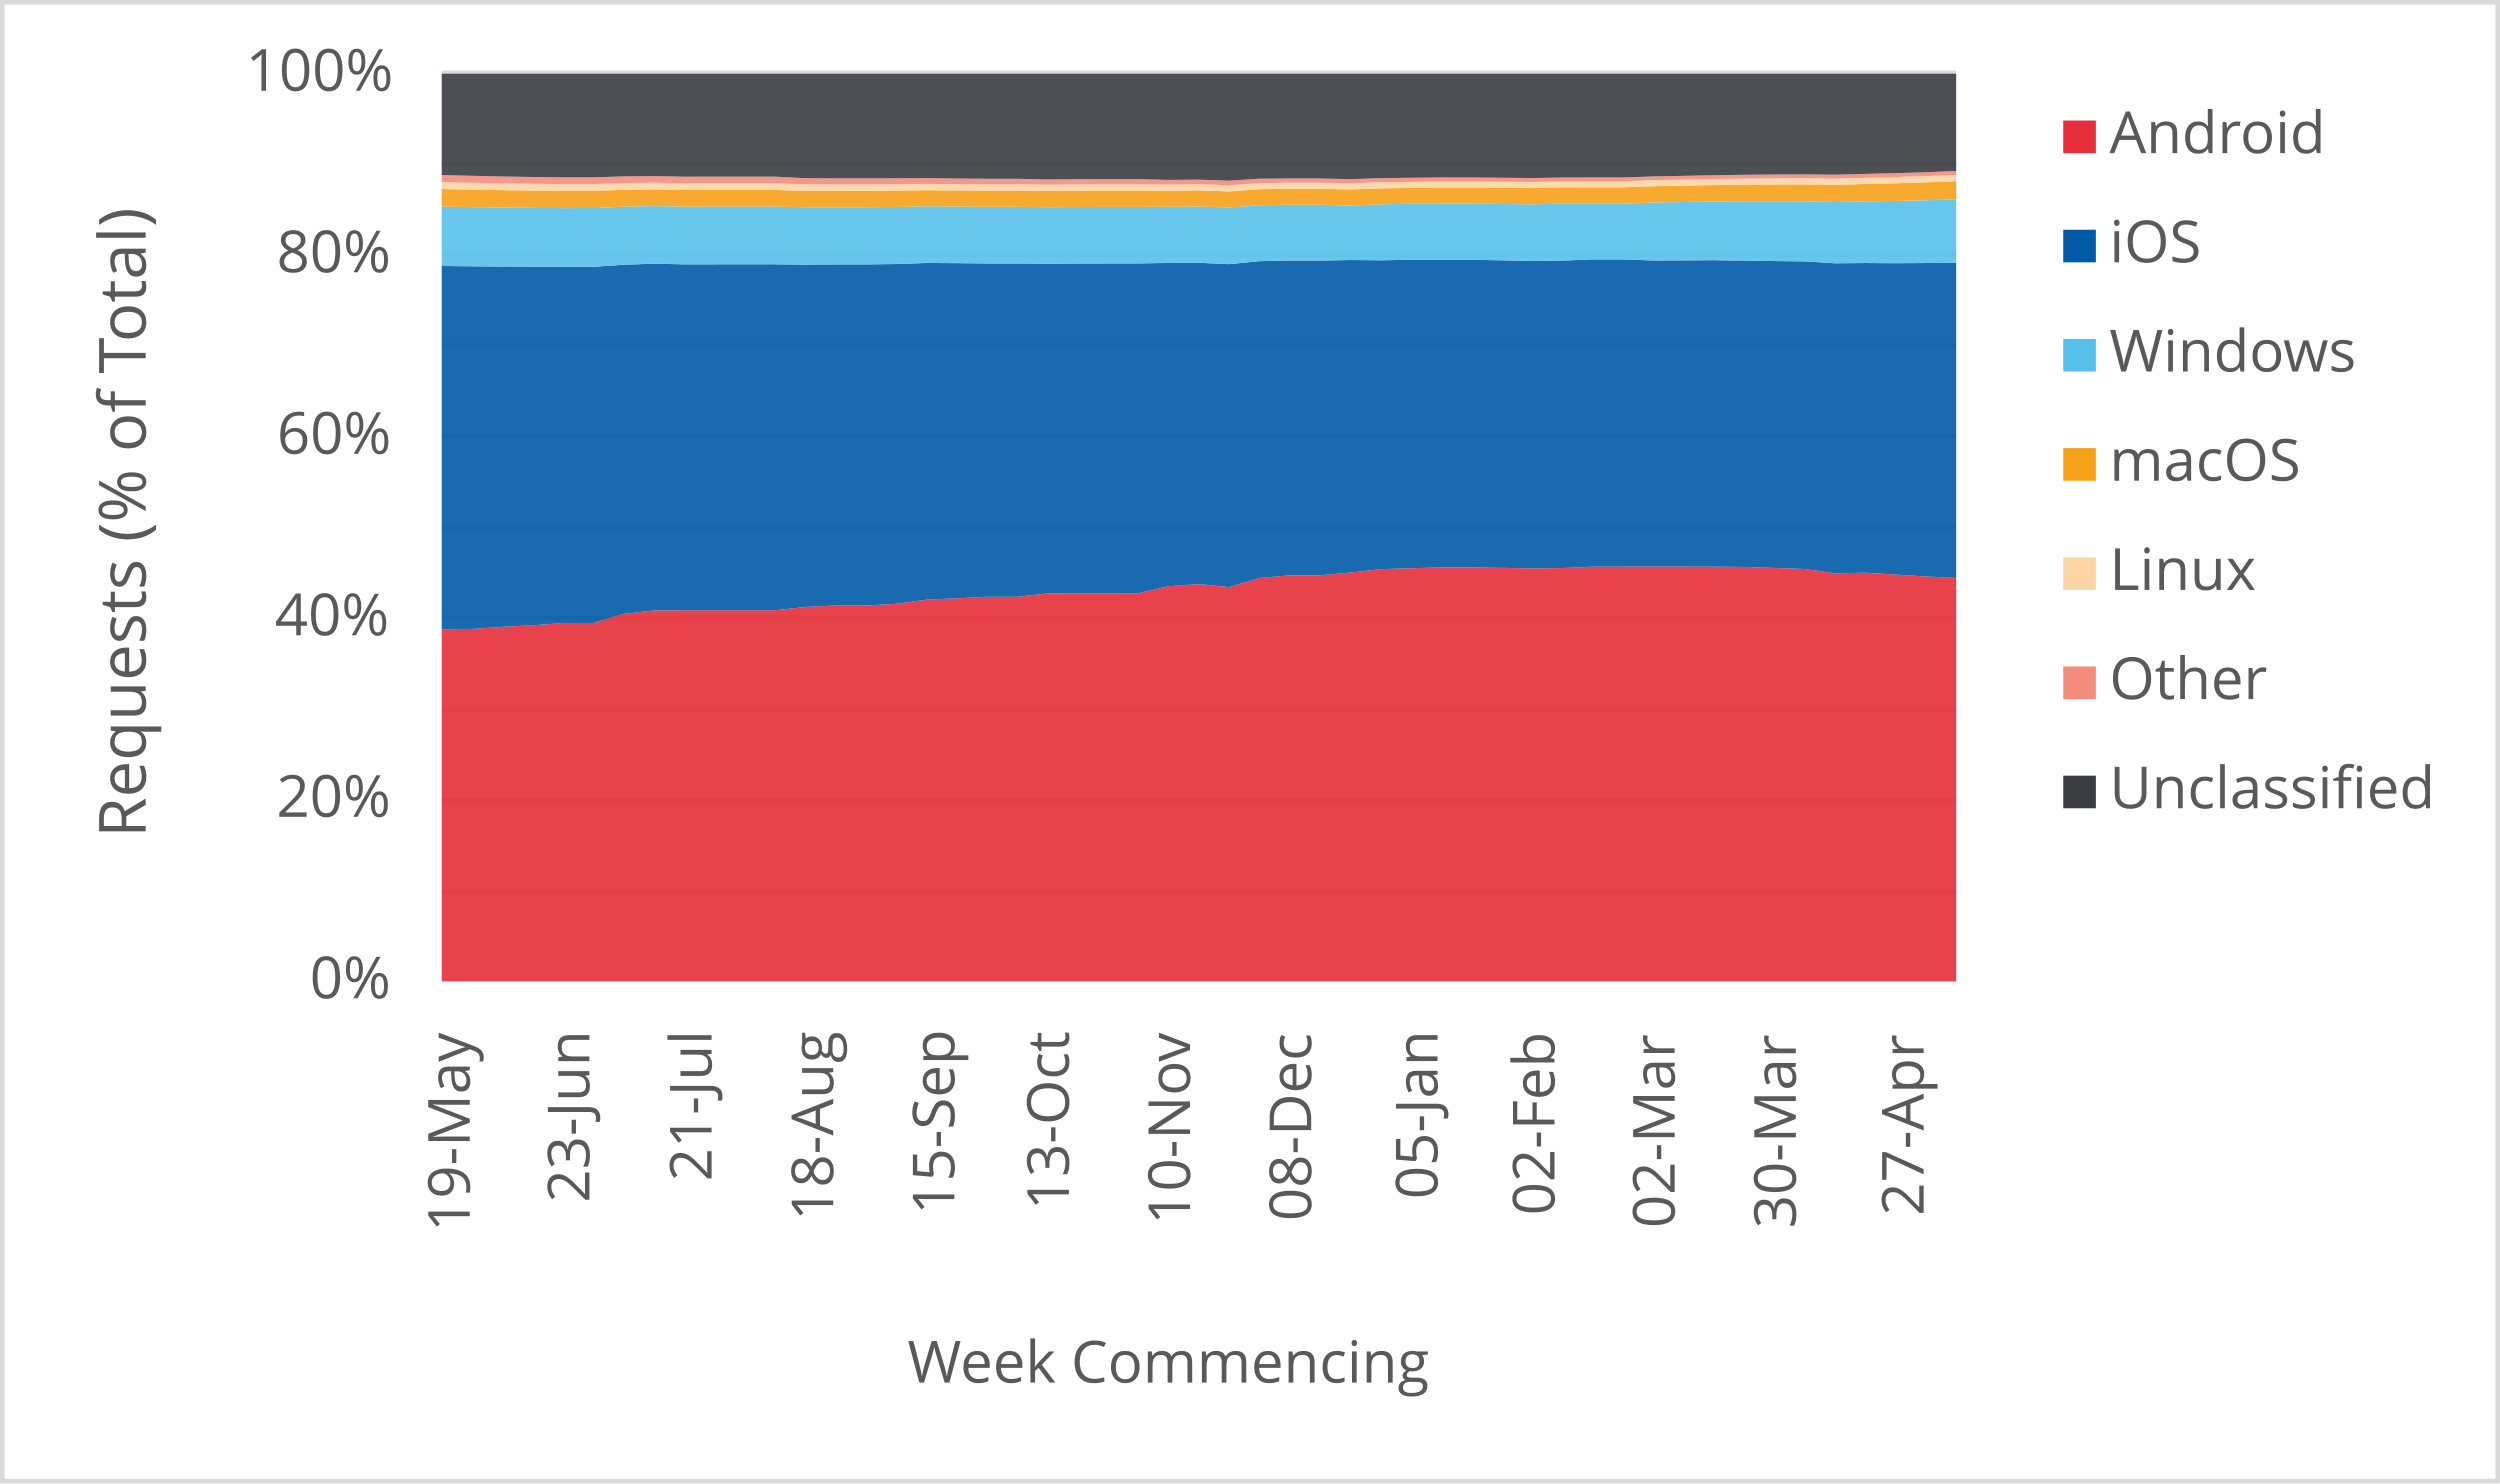
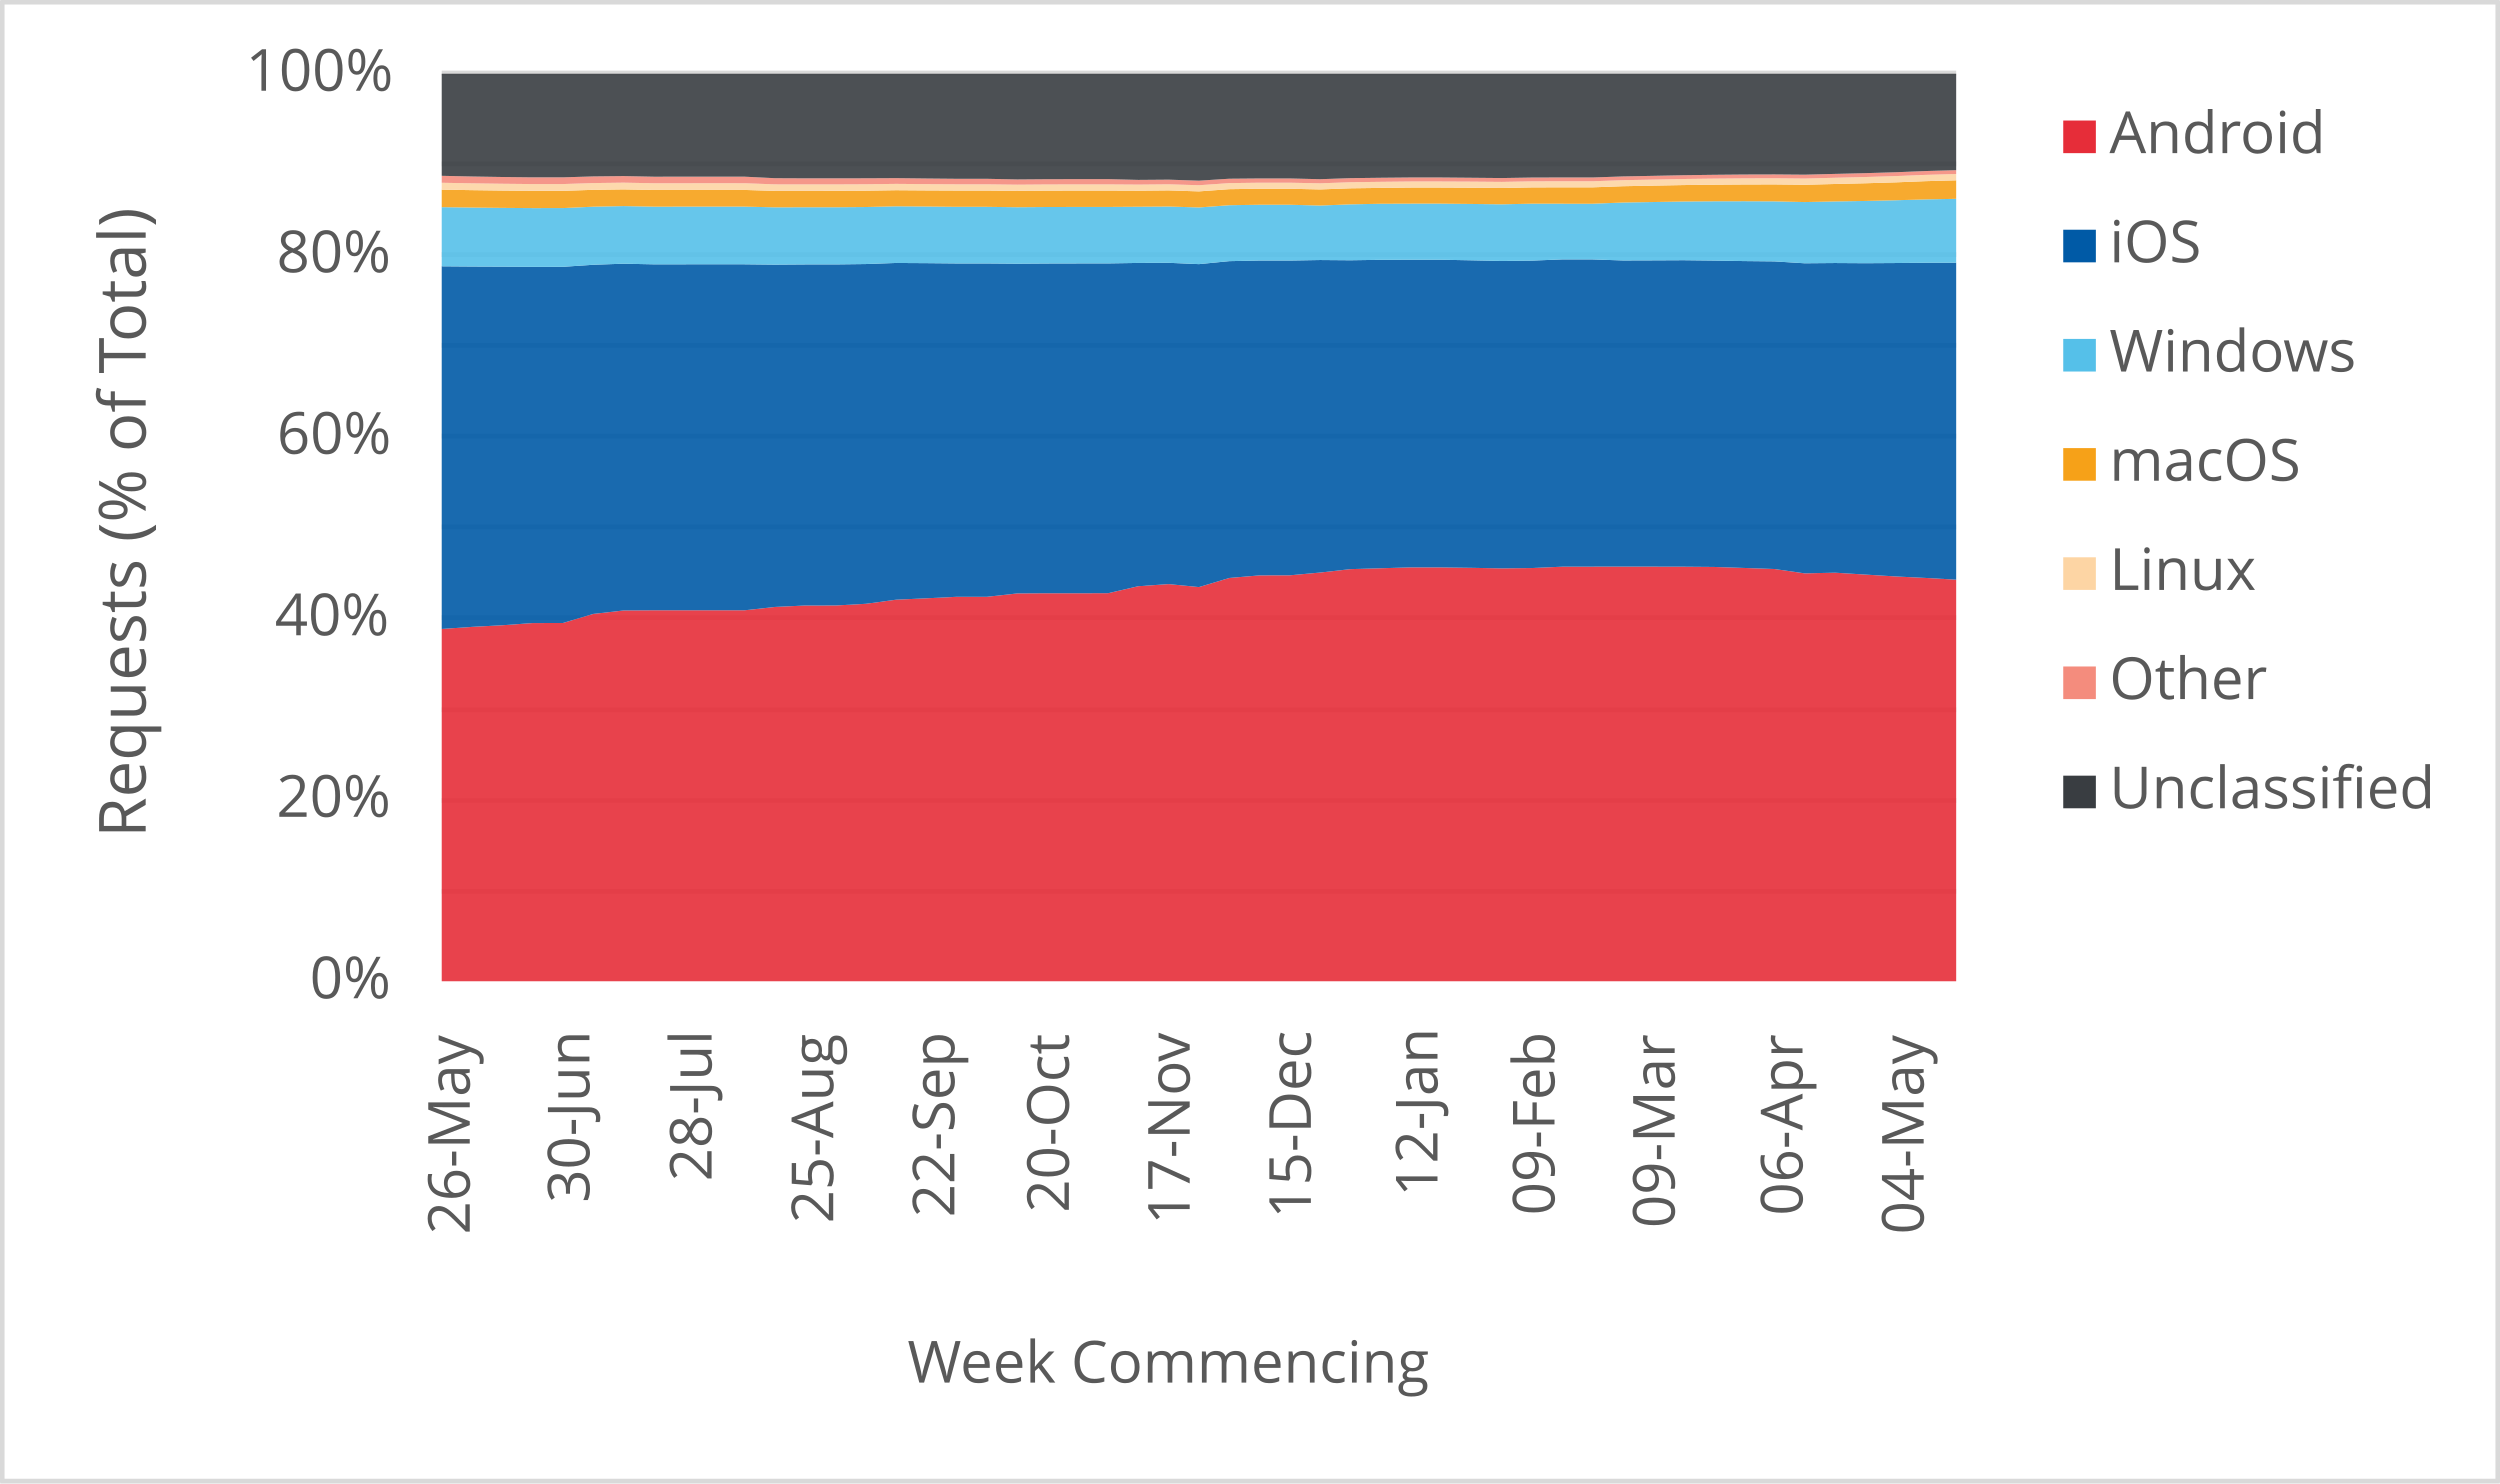
<svg xmlns="http://www.w3.org/2000/svg" width="1763" height="1046" xml:space="preserve" overflow="hidden">
  <defs>
    <clipPath id="clip0">
      <rect x="2917" y="346" width="1763" height="1046" />
    </clipPath>
  </defs>
  <g clip-path="url(#clip0)" transform="translate(-2917 -346)">
    <rect x="2918" y="347" width="1760" height="1043" fill="#FFFFFF" />
    <g>
      <path d="    M3228.5 974.532 4296.5 974.532    M3228.5 910.53 4296.5 910.53    M3228.5 846.528 4296.5 846.528    M3228.5 781.526 4296.5 781.526    M3228.5 717.524 4296.5 717.524    M3228.5 653.522 4296.5 653.522    M3228.5 589.52 4296.5 589.52    M3228.5 525.517 4296.5 525.517    M3228.5 461.515 4296.5 461.515    M3228.5 397.5 4296.5 397.5" stroke="#D9D9D9" stroke-width="3.438" stroke-linejoin="round" stroke-miterlimit="10" fill="none" />
    </g>
    <g>
      <path d="M 1038.5 4296.5 1038.5" stroke="#D9D9D9" stroke-width="3.438" stroke-linejoin="round" stroke-miterlimit="10" fill="none" fill-rule="evenodd" />
    </g>
    <g>
-       <text fill="#595959" font-family="Verdana,Open Sans,DejaVu Sans,sans-serif" font-weight="400" font-size="41" transform="matrix(6.12323e-17 -1 1 6.12323e-17 3248.269 1214.753)">19-May</text>
+       <text fill="#595959" font-family="Verdana,Open Sans,DejaVu Sans,sans-serif" font-weight="400" font-size="41" transform="matrix(6.12323e-17 -1 1 6.12323e-17 3248.269 1216.515)">26-May</text>
    </g>
    <g>
-       <text fill="#595959" font-family="Verdana,Open Sans,DejaVu Sans,sans-serif" font-weight="400" font-size="41" transform="matrix(6.12323e-17 -1 1 6.12323e-17 3332.638 1194.053)">23-Jun</text>
+       <text fill="#595959" font-family="Verdana,Open Sans,DejaVu Sans,sans-serif" font-weight="400" font-size="41" transform="matrix(6.12323e-17 -1 1 6.12323e-17 3332.658 1194.173)">30-Jun</text>
    </g>
    <g>
-       <text fill="#595959" font-family="Verdana,Open Sans,DejaVu Sans,sans-serif" font-weight="400" font-size="41" transform="matrix(6.12323e-17 -1 1 6.12323e-17 3418.809 1179.039)">21-Jul</text>
+       <text fill="#595959" font-family="Verdana,Open Sans,DejaVu Sans,sans-serif" font-weight="400" font-size="41" transform="matrix(6.12323e-17 -1 1 6.12323e-17 3418.809 1179.039)">28-Jul</text>
    </g>
    <g>
-       <text fill="#595959" font-family="Verdana,Open Sans,DejaVu Sans,sans-serif" font-weight="400" font-size="41" transform="matrix(6.12323e-17 -1 1 6.12323e-17 3504.589 1206.906)">18-Aug</text>
+       <text fill="#595959" font-family="Verdana,Open Sans,DejaVu Sans,sans-serif" font-weight="400" font-size="41" transform="matrix(6.12323e-17 -1 1 6.12323e-17 3504.589 1208.667)">25-Aug</text>
    </g>
    <g>
-       <text fill="#595959" font-family="Verdana,Open Sans,DejaVu Sans,sans-serif" font-weight="400" font-size="41" transform="matrix(6.12323e-17 -1 1 6.12323e-17 3590.029 1202.662)">15-Sep</text>
+       <text fill="#595959" font-family="Verdana,Open Sans,DejaVu Sans,sans-serif" font-weight="400" font-size="41" transform="matrix(6.12323e-17 -1 1 6.12323e-17 3590.029 1204.423)">22-Sep</text>
    </g>
    <g>
-       <text fill="#595959" font-family="Verdana,Open Sans,DejaVu Sans,sans-serif" font-weight="400" font-size="41" transform="matrix(6.12323e-17 -1 1 6.12323e-17 3670.765 1199.378)">13-Oct</text>
+       <text fill="#595959" font-family="Verdana,Open Sans,DejaVu Sans,sans-serif" font-weight="400" font-size="41" transform="matrix(6.12323e-17 -1 1 6.12323e-17 3670.765 1201.14)">20-Oct</text>
    </g>
    <g>
-       <text fill="#595959" font-family="Verdana,Open Sans,DejaVu Sans,sans-serif" font-weight="400" font-size="41" transform="matrix(6.12323e-17 -1 1 6.12323e-17 3756.205 1209.708)">10-Nov</text>
+       <text fill="#595959" font-family="Verdana,Open Sans,DejaVu Sans,sans-serif" font-weight="400" font-size="41" transform="matrix(6.12323e-17 -1 1 6.12323e-17 3755.974 1209.708)">17-Nov</text>
    </g>
    <g>
-       <text fill="#595959" font-family="Verdana,Open Sans,DejaVu Sans,sans-serif" font-weight="400" font-size="41" transform="matrix(6.12323e-17 -1 1 6.12323e-17 3841.645 1207.086)">08-Dec</text>
+       <text fill="#595959" font-family="Verdana,Open Sans,DejaVu Sans,sans-serif" font-weight="400" font-size="41" transform="matrix(6.12323e-17 -1 1 6.12323e-17 3841.414 1205.364)">15-Dec</text>
    </g>
    <g>
-       <text fill="#595959" font-family="Verdana,Open Sans,DejaVu Sans,sans-serif" font-weight="400" font-size="41" transform="matrix(6.12323e-17 -1 1 6.12323e-17 3930.738 1191.651)">05-Jan</text>
+       <text fill="#595959" font-family="Verdana,Open Sans,DejaVu Sans,sans-serif" font-weight="400" font-size="41" transform="matrix(6.12323e-17 -1 1 6.12323e-17 3930.718 1189.929)">12-Jan</text>
    </g>
    <g>
-       <text fill="#595959" font-family="Verdana,Open Sans,DejaVu Sans,sans-serif" font-weight="400" font-size="41" transform="matrix(6.12323e-17 -1 1 6.12323e-17 4013.235 1203.042)">02-Feb</text>
+       <text fill="#595959" font-family="Verdana,Open Sans,DejaVu Sans,sans-serif" font-weight="400" font-size="41" transform="matrix(6.12323e-17 -1 1 6.12323e-17 4013.235 1203.042)">09-Feb</text>
    </g>
    <g>
-       <text fill="#595959" font-family="Verdana,Open Sans,DejaVu Sans,sans-serif" font-weight="400" font-size="41" transform="matrix(6.12323e-17 -1 1 6.12323e-17 4097.965 1212.011)">02-Mar</text>
+       <text fill="#595959" font-family="Verdana,Open Sans,DejaVu Sans,sans-serif" font-weight="400" font-size="41" transform="matrix(6.12323e-17 -1 1 6.12323e-17 4097.965 1212.011)">09-Mar</text>
    </g>
    <g>
-       <text fill="#595959" font-family="Verdana,Open Sans,DejaVu Sans,sans-serif" font-weight="400" font-size="41" transform="matrix(6.12323e-17 -1 1 6.12323e-17 4183.405 1212.171)">30-Mar</text>
+       <text fill="#595959" font-family="Verdana,Open Sans,DejaVu Sans,sans-serif" font-weight="400" font-size="41" transform="matrix(6.12323e-17 -1 1 6.12323e-17 4188.129 1203.262)">06-Apr</text>
    </g>
    <g>
-       <text fill="#595959" font-family="Verdana,Open Sans,DejaVu Sans,sans-serif" font-weight="400" font-size="41" transform="matrix(6.12323e-17 -1 1 6.12323e-17 4273.549 1203.302)">27-Apr</text>
+       <text fill="#595959" font-family="Verdana,Open Sans,DejaVu Sans,sans-serif" font-weight="400" font-size="41" transform="matrix(6.12323e-17 -1 1 6.12323e-17 4273.569 1216.475)">04-May</text>
    </g>
    <g>
      <text fill="#595959" font-family="Verdana,Open Sans,DejaVu Sans,sans-serif" font-weight="400" font-size="41" transform="matrix(1 0 0 1 3135.448 1050)">0%</text>
    </g>
    <g>
      <text fill="#595959" font-family="Verdana,Open Sans,DejaVu Sans,sans-serif" font-weight="400" font-size="41" transform="matrix(1 0 0 1 3111.965 922)">20%</text>
    </g>
    <g>
      <text fill="#595959" font-family="Verdana,Open Sans,DejaVu Sans,sans-serif" font-weight="400" font-size="41" transform="matrix(1 0 0 1 3110.824 794)">40%</text>
    </g>
    <g>
      <text fill="#595959" font-family="Verdana,Open Sans,DejaVu Sans,sans-serif" font-weight="400" font-size="41" transform="matrix(1 0 0 1 3112.306 666)">60%</text>
    </g>
    <g>
      <text fill="#595959" font-family="Verdana,Open Sans,DejaVu Sans,sans-serif" font-weight="400" font-size="41" transform="matrix(1 0 0 1 3112.045 538)">80%</text>
    </g>
    <g>
      <text fill="#595959" font-family="Verdana,Open Sans,DejaVu Sans,sans-serif" font-weight="400" font-size="41" transform="matrix(1 0 0 1 3090.284 410)">100%</text>
    </g>
    <g>
      <text fill="#595959" font-family="Verdana,Open Sans,DejaVu Sans,sans-serif" font-weight="400" font-size="41" transform="matrix(1 0 0 1 3556.971 1321)">Week Commencing</text>
    </g>
    <g>
      <text fill="#595959" font-family="Verdana,Open Sans,DejaVu Sans,sans-serif" font-weight="400" font-size="46" transform="matrix(6.12323e-17 -1 1 6.12323e-17 3019.73 936.7666)">Requests (% of Total)</text>
    </g>
    <rect x="2918.5" y="347.5" width="1760" height="1043" stroke="#D9D9D9" stroke-width="3.438" stroke-linejoin="round" stroke-miterlimit="10" fill="none" />
    <g>
-       <path d="M3228.5 1038 3249.86 1038 3271.22 1038 3292.58 1038 3313.94 1038 3335.3 1038 3356.66 1038 3378.02 1038 3399.38 1038 3420.74 1038 3442.1 1038 3463.46 1038 3484.82 1038 3506.18 1038 3527.54 1038 3548.9 1038 3570.26 1038 3591.62 1038 3612.98 1038 3634.34 1038 3655.7 1038 3677.06 1038 3698.42 1038 3719.78 1038 3741.14 1038 3762.5 1038 3783.86 1038 3805.22 1038 3826.58 1038 3847.94 1038 3869.3 1038 3890.66 1038 3912.02 1038 3933.38 1038 3954.74 1038 3976.1 1038 3997.46 1038 4018.82 1038 4040.18 1038 4061.54 1038 4082.9 1038 4104.26 1038 4125.62 1038 4146.98 1038 4168.34 1038 4189.7 1038 4211.06 1038 4232.42 1038 4253.78 1038 4275.14 1038 4296.5 1038 4296.5 753.574 4275.14 752.509 4253.78 751.191 4232.42 749.859 4211.06 750.344 4189.7 747.265 4168.34 746.519 4146.98 745.806 4125.62 745.625 4104.26 745.584 4082.9 745.552 4061.54 745.592 4040.18 745.626 4018.82 746.573 3997.46 746.824 3976.1 746.426 3954.74 746.141 3933.38 746.109 3912.02 746.736 3890.66 747.356 3869.3 749.755 3847.94 751.708 3826.58 751.762 3805.22 753.588 3783.86 760.005 3762.5 757.911 3741.14 759.381 3719.78 764.316 3698.42 764.377 3677.06 764.355 3655.7 764.49 3634.34 766.861 3612.98 766.857 3591.62 767.919 3570.26 768.908 3548.9 771.798 3527.54 772.996 3506.18 773.005 3484.82 774.018 3463.46 776.368 3442.1 776.345 3420.74 776.347 3399.38 776.361 3378.02 776.512 3356.66 778.944 3335.3 785.333 3313.94 785.381 3292.58 786.932 3271.22 788.064 3249.86 789.535 3228.5 789.727 3228.5 1038Z" fill="#e62d39" opacity="0.9" />
+       <path d="M3228.5 1038 3249.86 1038 3271.22 1038 3292.58 1038 3313.94 1038 3335.3 1038 3356.66 1038 3378.02 1038 3399.38 1038 3420.74 1038 3442.1 1038 3463.46 1038 3484.82 1038 3506.18 1038 3527.54 1038 3548.9 1038 3570.26 1038 3591.62 1038 3612.98 1038 3634.34 1038 3655.7 1038 3677.06 1038 3698.42 1038 3719.78 1038 3741.14 1038 3762.5 1038 3783.86 1038 3805.22 1038 3826.58 1038 3847.94 1038 3869.3 1038 3890.66 1038 3912.02 1038 3933.38 1038 3954.74 1038 3976.1 1038 3997.46 1038 4018.82 1038 4040.18 1038 4061.54 1038 4082.9 1038 4104.26 1038 4125.62 1038 4146.98 1038 4168.34 1038 4189.7 1038 4211.06 1038 4232.42 1038 4253.78 1038 4275.14 1038 4296.5 1038 4296.5 754.791 4275.14 753.574 4253.78 752.509 4232.42 751.191 4211.06 749.859 4189.7 750.344 4168.34 747.265 4146.98 746.519 4125.62 745.806 4104.26 745.625 4082.9 745.584 4061.54 745.552 4040.18 745.592 4018.82 745.626 3997.46 746.573 3976.1 746.824 3954.74 746.426 3933.38 746.141 3912.02 746.109 3890.66 746.736 3869.3 747.356 3847.94 749.755 3826.58 751.708 3805.22 751.762 3783.86 753.588 3762.5 760.005 3741.14 757.911 3719.78 759.381 3698.42 764.316 3677.06 764.377 3655.7 764.355 3634.34 764.49 3612.98 766.861 3591.62 766.857 3570.26 767.919 3548.9 768.908 3527.54 771.798 3506.18 772.996 3484.82 773.005 3463.46 774.018 3442.1 776.368 3420.74 776.345 3399.38 776.347 3378.02 776.361 3356.66 776.512 3335.3 778.944 3313.94 785.333 3292.58 785.381 3271.22 786.932 3249.86 788.064 3228.5 789.535 3228.5 1038Z" fill="#e62d39" opacity="0.9" />
    </g>
    <g>
-       <path d="M3228.5 789.727 3249.86 789.535 3271.22 788.064 3292.58 786.932 3313.94 785.381 3335.3 785.333 3356.66 778.944 3378.02 776.512 3399.38 776.361 3420.74 776.347 3442.1 776.345 3463.46 776.368 3484.82 774.018 3506.18 773.005 3527.54 772.996 3548.9 771.798 3570.26 768.908 3591.62 767.919 3612.98 766.857 3634.34 766.861 3655.7 764.49 3677.06 764.355 3698.42 764.377 3719.78 764.316 3741.14 759.381 3762.5 757.911 3783.86 760.005 3805.22 753.588 3826.58 751.762 3847.94 751.708 3869.3 749.755 3890.66 747.356 3912.02 746.736 3933.38 746.109 3954.74 746.141 3976.1 746.426 3997.46 746.824 4018.82 746.573 4040.18 745.626 4061.54 745.592 4082.9 745.552 4104.26 745.584 4125.62 745.625 4146.98 745.806 4168.34 746.519 4189.7 747.265 4211.06 750.344 4232.42 749.859 4253.78 751.191 4275.14 752.509 4296.5 753.574 4296.5 531.29 4275.14 531.487 4253.78 531.621 4232.42 531.482 4211.06 531.669 4189.7 530.335 4168.34 530.108 4146.98 529.768 4125.62 529.502 4104.26 529.607 4082.9 529.676 4061.54 528.944 4040.18 528.926 4018.82 529.782 3997.46 530.032 3976.1 529.574 3954.74 529.164 3933.38 529.169 3912.02 529.219 3890.66 529.545 3869.3 529.367 3847.94 529.745 3826.58 529.727 3805.22 530.163 3783.86 532.265 3762.5 531.327 3741.14 531.417 3719.78 531.757 3698.42 531.771 3677.06 531.822 3655.7 531.985 3634.34 531.794 3612.98 531.786 3591.62 531.573 3570.26 531.439 3548.9 532.203 3527.54 532.471 3506.18 532.475 3484.82 532.642 3463.46 532.382 3442.1 532.376 3420.74 532.384 3399.38 532.401 3378.02 531.965 3356.66 532.707 3335.3 534.165 3313.94 534.181 3292.58 534.061 3271.22 533.965 3249.86 533.787 3228.5 533.587 3228.5 789.727Z" fill="#005aa6" opacity="0.9" />
+       <path d="M3228.5 789.535 3249.86 788.064 3271.22 786.932 3292.58 785.381 3313.94 785.333 3335.3 778.944 3356.66 776.512 3378.02 776.361 3399.38 776.347 3420.74 776.345 3442.1 776.368 3463.46 774.018 3484.82 773.005 3506.18 772.996 3527.54 771.798 3548.9 768.908 3570.26 767.919 3591.62 766.857 3612.98 766.861 3634.34 764.49 3655.7 764.355 3677.06 764.377 3698.42 764.316 3719.78 759.381 3741.14 757.911 3762.5 760.005 3783.86 753.588 3805.22 751.762 3826.58 751.708 3847.94 749.755 3869.3 747.356 3890.66 746.736 3912.02 746.109 3933.38 746.141 3954.74 746.426 3976.1 746.824 3997.46 746.573 4018.82 745.626 4040.18 745.592 4061.54 745.552 4082.9 745.584 4104.26 745.625 4125.62 745.806 4146.98 746.519 4168.34 747.265 4189.7 750.344 4211.06 749.859 4232.42 751.191 4253.78 752.509 4275.14 753.574 4296.5 754.791 4296.5 531.301 4275.14 531.29 4253.78 531.487 4232.42 531.621 4211.06 531.482 4189.7 531.669 4168.34 530.335 4146.98 530.108 4125.62 529.768 4104.26 529.502 4082.9 529.607 4061.54 529.676 4040.18 528.944 4018.82 528.926 3997.46 529.782 3976.1 530.032 3954.74 529.574 3933.38 529.164 3912.02 529.169 3890.66 529.219 3869.3 529.545 3847.94 529.367 3826.58 529.745 3805.22 529.727 3783.86 530.163 3762.5 532.265 3741.14 531.327 3719.78 531.417 3698.42 531.757 3677.06 531.771 3655.7 531.822 3634.34 531.985 3612.98 531.794 3591.62 531.786 3570.26 531.573 3548.9 531.439 3527.54 532.203 3506.18 532.471 3484.82 532.475 3463.46 532.642 3442.1 532.382 3420.74 532.376 3399.38 532.384 3378.02 532.401 3356.66 531.965 3335.3 532.707 3313.94 534.165 3292.58 534.181 3271.22 534.061 3249.86 533.965 3228.5 533.787 3228.5 789.535Z" fill="#005aa6" opacity="0.9" />
    </g>
    <g>
-       <path d="M3228.5 533.587 3249.86 533.787 3271.22 533.965 3292.58 534.061 3313.94 534.181 3335.3 534.165 3356.66 532.707 3378.02 531.965 3399.38 532.401 3420.74 532.384 3442.1 532.376 3463.46 532.382 3484.82 532.642 3506.18 532.475 3527.54 532.471 3548.9 532.203 3570.26 531.439 3591.62 531.573 3612.98 531.786 3634.34 531.794 3655.7 531.985 3677.06 531.822 3698.42 531.771 3719.78 531.757 3741.14 531.417 3762.5 531.327 3783.86 532.265 3805.22 530.163 3826.58 529.727 3847.94 529.745 3869.3 529.367 3890.66 529.545 3912.02 529.219 3933.38 529.169 3954.74 529.164 3976.1 529.574 3997.46 530.032 4018.82 529.782 4040.18 528.926 4061.54 528.944 4082.9 529.676 4104.26 529.607 4125.62 529.502 4146.98 529.768 4168.34 530.108 4189.7 530.335 4211.06 531.669 4232.42 531.482 4253.78 531.621 4275.14 531.487 4296.5 531.29 4296.5 486.612 4275.14 487.218 4253.78 487.711 4232.42 488.057 4211.06 488.493 4189.7 488.002 4168.34 487.904 4146.98 487.952 4125.62 488.099 4104.26 488.471 4082.9 488.817 4061.54 489.662 4040.18 489.65 4018.82 489.623 3997.46 490.087 3976.1 489.826 3954.74 489.603 3933.38 489.603 3912.02 489.684 3890.66 490.107 3869.3 490.949 3847.94 490.394 3826.58 490.385 3805.22 490.719 3783.86 492.305 3762.5 491.641 3741.14 491.785 3719.78 491.93 3698.42 491.939 3677.06 491.977 3655.7 492.151 3634.34 491.856 3612.98 491.851 3591.62 491.632 3570.26 491.498 3548.9 491.99 3527.54 492.166 3506.18 492.169 3484.82 492.217 3463.46 491.712 3442.1 491.708 3420.74 491.713 3399.38 491.728 3378.02 491.331 3356.66 491.761 3335.3 492.742 3313.94 492.755 3292.58 492.592 3271.22 492.359 3249.86 492.089 3228.5 491.692 3228.5 533.587Z" fill="#55c0e9" opacity="0.9" />
+       <path d="M3228.5 533.787 3249.86 533.965 3271.22 534.061 3292.58 534.181 3313.94 534.165 3335.3 532.707 3356.66 531.965 3378.02 532.401 3399.38 532.384 3420.74 532.376 3442.1 532.382 3463.46 532.642 3484.82 532.475 3506.18 532.471 3527.54 532.203 3548.9 531.439 3570.26 531.573 3591.62 531.786 3612.98 531.794 3634.34 531.985 3655.7 531.822 3677.06 531.771 3698.42 531.757 3719.78 531.417 3741.14 531.327 3762.5 532.265 3783.86 530.163 3805.22 529.727 3826.58 529.745 3847.94 529.367 3869.3 529.545 3890.66 529.219 3912.02 529.169 3933.38 529.164 3954.74 529.574 3976.1 530.032 3997.46 529.782 4018.82 528.926 4040.18 528.944 4061.54 529.676 4082.9 529.607 4104.26 529.502 4125.62 529.768 4146.98 530.108 4168.34 530.335 4189.7 531.669 4211.06 531.482 4232.42 531.621 4253.78 531.487 4275.14 531.29 4296.5 531.301 4296.5 486.209 4275.14 486.612 4253.78 487.218 4232.42 487.711 4211.06 488.057 4189.7 488.493 4168.34 488.002 4146.98 487.904 4125.62 487.952 4104.26 488.099 4082.9 488.471 4061.54 488.817 4040.18 489.662 4018.82 489.65 3997.46 489.623 3976.1 490.087 3954.74 489.826 3933.38 489.603 3912.02 489.603 3890.66 489.684 3869.3 490.107 3847.94 490.949 3826.58 490.394 3805.22 490.385 3783.86 490.719 3762.5 492.305 3741.14 491.641 3719.78 491.785 3698.42 491.93 3677.06 491.939 3655.7 491.977 3634.34 492.151 3612.98 491.856 3591.62 491.851 3570.26 491.632 3548.9 491.498 3527.54 491.99 3506.18 492.166 3484.82 492.169 3463.46 492.217 3442.1 491.712 3420.74 491.708 3399.38 491.713 3378.02 491.728 3356.66 491.331 3335.3 491.761 3313.94 492.742 3292.58 492.755 3271.22 492.592 3249.86 492.359 3228.5 492.089 3228.5 533.787Z" fill="#55c0e9" opacity="0.9" />
    </g>
    <g>
-       <path d="M3228.5 491.692 3249.86 492.089 3271.22 492.359 3292.58 492.592 3313.94 492.755 3335.3 492.742 3356.66 491.761 3378.02 491.331 3399.38 491.728 3420.74 491.713 3442.1 491.708 3463.46 491.712 3484.82 492.217 3506.18 492.169 3527.54 492.166 3548.9 491.99 3570.26 491.498 3591.62 491.632 3612.98 491.851 3634.34 491.856 3655.7 492.151 3677.06 491.977 3698.42 491.939 3719.78 491.93 3741.14 491.785 3762.5 491.641 3783.86 492.305 3805.22 490.719 3826.58 490.385 3847.94 490.394 3869.3 490.949 3890.66 490.107 3912.02 489.684 3933.38 489.603 3954.74 489.603 3976.1 489.826 3997.46 490.087 4018.82 489.623 4040.18 489.65 4061.54 489.662 4082.9 488.817 4104.26 488.471 4125.62 488.099 4146.98 487.952 4168.34 487.904 4189.7 488.002 4211.06 488.493 4232.42 488.057 4253.78 487.711 4275.14 487.218 4296.5 486.612 4296.5 473.746 4275.14 474.598 4253.78 475.237 4232.42 475.746 4211.06 476.303 4189.7 476.04 4168.34 476.089 4146.98 476.256 4125.62 476.501 4104.26 476.909 4082.9 477.318 4061.54 478.107 4040.18 478.097 4018.82 478.16 3997.46 478.583 3976.1 478.384 3954.74 478.271 3933.38 478.269 3912.02 478.51 3890.66 478.794 3869.3 479.58 3847.94 479.107 3826.58 479.1 3805.22 479.407 3783.86 480.966 3762.5 480.27 3741.14 480.491 3719.78 480.409 3698.42 480.417 3677.06 480.45 3655.7 480.627 3634.34 480.403 3612.98 480.399 3591.62 480.298 3570.26 480.138 3548.9 480.488 3527.54 480.621 3506.18 480.623 3484.82 480.625 3463.46 479.943 3442.1 479.94 3420.74 479.945 3399.38 479.959 3378.02 479.551 3356.66 479.863 3335.3 480.594 3313.94 480.604 3292.58 480.387 3271.22 480.094 3249.86 479.731 3228.5 479.281 3228.5 491.692Z" fill="#f6a118" opacity="0.9" />
+       <path d="M3228.5 492.089 3249.86 492.359 3271.22 492.592 3292.58 492.755 3313.94 492.742 3335.3 491.761 3356.66 491.331 3378.02 491.728 3399.38 491.713 3420.74 491.708 3442.1 491.712 3463.46 492.217 3484.82 492.169 3506.18 492.166 3527.54 491.99 3548.9 491.498 3570.26 491.632 3591.62 491.851 3612.98 491.856 3634.34 492.151 3655.7 491.977 3677.06 491.939 3698.42 491.93 3719.78 491.785 3741.14 491.641 3762.5 492.305 3783.86 490.719 3805.22 490.385 3826.58 490.394 3847.94 490.949 3869.3 490.107 3890.66 489.684 3912.02 489.603 3933.38 489.603 3954.74 489.826 3976.1 490.087 3997.46 489.623 4018.82 489.65 4040.18 489.662 4061.54 488.817 4082.9 488.471 4104.26 488.099 4125.62 487.952 4146.98 487.904 4168.34 488.002 4189.7 488.493 4211.06 488.057 4232.42 487.711 4253.78 487.218 4275.14 486.612 4296.5 486.209 4296.5 473.164 4275.14 473.746 4253.78 474.598 4232.42 475.237 4211.06 475.746 4189.7 476.303 4168.34 476.04 4146.98 476.089 4125.62 476.256 4104.26 476.501 4082.9 476.909 4061.54 477.318 4040.18 478.107 4018.82 478.097 3997.46 478.16 3976.1 478.583 3954.74 478.384 3933.38 478.271 3912.02 478.269 3890.66 478.51 3869.3 478.794 3847.94 479.58 3826.58 479.107 3805.22 479.1 3783.86 479.407 3762.5 480.966 3741.14 480.27 3719.78 480.491 3698.42 480.409 3677.06 480.417 3655.7 480.45 3634.34 480.627 3612.98 480.403 3591.62 480.399 3570.26 480.298 3548.9 480.138 3527.54 480.488 3506.18 480.621 3484.82 480.623 3463.46 480.625 3442.1 479.943 3420.74 479.94 3399.38 479.945 3378.02 479.959 3356.66 479.551 3335.3 479.863 3313.94 480.594 3292.58 480.604 3271.22 480.387 3249.86 480.094 3228.5 479.731 3228.5 492.089Z" fill="#f6a118" opacity="0.9" />
    </g>
    <g>
-       <path d="M3228.5 479.281 3249.86 479.731 3271.22 480.094 3292.58 480.387 3313.94 480.604 3335.3 480.594 3356.66 479.863 3378.02 479.551 3399.38 479.959 3420.74 479.945 3442.1 479.94 3463.46 479.943 3484.82 480.625 3506.18 480.623 3527.54 480.621 3548.9 480.488 3570.26 480.138 3591.62 480.298 3612.98 480.399 3634.34 480.403 3655.7 480.627 3677.06 480.45 3698.42 480.417 3719.78 480.409 3741.14 480.491 3762.5 480.27 3783.86 480.966 3805.22 479.407 3826.58 479.1 3847.94 479.107 3869.3 479.58 3890.66 478.794 3912.02 478.51 3933.38 478.269 3954.74 478.271 3976.1 478.384 3997.46 478.583 4018.82 478.16 4040.18 478.097 4061.54 478.107 4082.9 477.318 4104.26 476.909 4125.62 476.501 4146.98 476.256 4168.34 476.089 4189.7 476.04 4211.06 476.303 4232.42 475.746 4253.78 475.237 4275.14 474.598 4296.5 473.746 4296.5 469.322 4275.14 470.179 4253.78 470.833 4232.42 471.359 4211.06 471.915 4189.7 471.691 4168.34 471.763 4146.98 471.957 4125.62 472.234 4104.26 472.656 4082.9 473.065 4061.54 473.828 4040.18 473.818 4018.82 473.878 3997.46 474.281 3976.1 474.093 3954.74 473.99 3933.38 473.987 3912.02 474.225 3890.66 474.512 3869.3 475.279 3847.94 474.852 3826.58 474.847 3805.22 475.139 3783.86 476.626 3762.5 475.968 3741.14 476.186 3719.78 476.03 3698.42 476.04 3677.06 476.074 3655.7 476.252 3634.34 475.98 3612.98 475.977 3591.62 475.857 3570.26 475.671 3548.9 475.945 3527.54 476.043 3506.18 476.046 3484.82 476.013 3463.46 475.216 3442.1 475.213 3420.74 475.218 3399.38 475.232 3378.02 474.818 3356.66 475.107 3335.3 475.801 3313.94 475.812 3292.58 475.586 3271.22 475.274 3249.86 474.895 3228.5 474.435 3228.5 479.281Z" fill="#fdd5a4" opacity="0.9" />
+       <path d="M3228.5 479.731 3249.86 480.094 3271.22 480.387 3292.58 480.604 3313.94 480.594 3335.3 479.863 3356.66 479.551 3378.02 479.959 3399.38 479.945 3420.74 479.94 3442.1 479.943 3463.46 480.625 3484.82 480.623 3506.18 480.621 3527.54 480.488 3548.9 480.138 3570.26 480.298 3591.62 480.399 3612.98 480.403 3634.34 480.627 3655.7 480.45 3677.06 480.417 3698.42 480.409 3719.78 480.491 3741.14 480.27 3762.5 480.966 3783.86 479.407 3805.22 479.1 3826.58 479.107 3847.94 479.58 3869.3 478.794 3890.66 478.51 3912.02 478.269 3933.38 478.271 3954.74 478.384 3976.1 478.583 3997.46 478.16 4018.82 478.097 4040.18 478.107 4061.54 477.318 4082.9 476.909 4104.26 476.501 4125.62 476.256 4146.98 476.089 4168.34 476.04 4189.7 476.303 4211.06 475.746 4232.42 475.237 4253.78 474.598 4275.14 473.746 4296.5 473.164 4296.5 468.709 4275.14 469.322 4253.78 470.179 4232.42 470.833 4211.06 471.359 4189.7 471.915 4168.34 471.691 4146.98 471.763 4125.62 471.957 4104.26 472.234 4082.9 472.656 4061.54 473.065 4040.18 473.828 4018.82 473.818 3997.46 473.878 3976.1 474.281 3954.74 474.093 3933.38 473.99 3912.02 473.987 3890.66 474.225 3869.3 474.512 3847.94 475.279 3826.58 474.852 3805.22 474.847 3783.86 475.139 3762.5 476.626 3741.14 475.968 3719.78 476.186 3698.42 476.03 3677.06 476.04 3655.7 476.074 3634.34 476.252 3612.98 475.98 3591.62 475.977 3570.26 475.857 3548.9 475.671 3527.54 475.945 3506.18 476.043 3484.82 476.046 3463.46 476.013 3442.1 475.216 3420.74 475.213 3399.38 475.218 3378.02 475.232 3356.66 474.818 3335.3 475.107 3313.94 475.801 3292.58 475.812 3271.22 475.586 3249.86 475.274 3228.5 474.895 3228.5 479.731Z" fill="#fdd5a4" opacity="0.9" />
    </g>
    <g>
-       <path d="M3228.5 474.435 3249.86 474.895 3271.22 475.274 3292.58 475.586 3313.94 475.812 3335.3 475.801 3356.66 475.107 3378.02 474.818 3399.38 475.232 3420.74 475.218 3442.1 475.213 3463.46 475.216 3484.82 476.013 3506.18 476.046 3527.54 476.043 3548.9 475.945 3570.26 475.671 3591.62 475.857 3612.98 475.977 3634.34 475.98 3655.7 476.252 3677.06 476.074 3698.42 476.04 3719.78 476.03 3741.14 476.186 3762.5 475.968 3783.86 476.626 3805.22 475.139 3826.58 474.847 3847.94 474.852 3869.3 475.279 3890.66 474.512 3912.02 474.225 3933.38 473.987 3954.74 473.99 3976.1 474.093 3997.46 474.281 4018.82 473.878 4040.18 473.818 4061.54 473.828 4082.9 473.065 4104.26 472.656 4125.62 472.234 4146.98 471.957 4168.34 471.763 4189.7 471.691 4211.06 471.915 4232.42 471.359 4253.78 470.833 4275.14 470.179 4296.5 469.322 4296.5 466.614 4275.14 467.471 4253.78 468.11 4232.42 468.633 4211.06 469.186 4189.7 469.004 4168.34 469.065 4146.98 469.272 4125.62 469.561 4104.26 470.003 4082.9 470.422 4061.54 471.161 4040.18 471.151 4018.82 471.201 3997.46 471.564 3976.1 471.36 3954.74 471.166 3933.38 471.155 3912.02 471.362 3890.66 471.634 3869.3 472.371 3847.94 471.848 3826.58 471.844 3805.22 472.037 3783.86 473.414 3762.5 472.695 3741.14 472.872 3719.78 472.323 3698.42 472.332 3677.06 472.366 3655.7 472.545 3634.34 472.089 3612.98 472.087 3591.62 471.877 3570.26 471.616 3548.9 471.733 3527.54 471.763 3506.18 471.766 3484.82 471.667 3463.46 470.595 3442.1 470.593 3420.74 470.598 3399.38 470.614 3378.02 470.168 3356.66 470.416 3335.3 471.066 3313.94 471.077 3292.58 470.821 3271.22 470.461 3249.86 469.98 3228.5 469.458 3228.5 474.435Z" fill="#f48c7d" opacity="0.9" />
+       <path d="M3228.5 474.895 3249.86 475.274 3271.22 475.586 3292.58 475.812 3313.94 475.801 3335.3 475.107 3356.66 474.818 3378.02 475.232 3399.38 475.218 3420.74 475.213 3442.1 475.216 3463.46 476.013 3484.82 476.046 3506.18 476.043 3527.54 475.945 3548.9 475.671 3570.26 475.857 3591.62 475.977 3612.98 475.98 3634.34 476.252 3655.7 476.074 3677.06 476.04 3698.42 476.03 3719.78 476.186 3741.14 475.968 3762.5 476.626 3783.86 475.139 3805.22 474.847 3826.58 474.852 3847.94 475.279 3869.3 474.512 3890.66 474.225 3912.02 473.987 3933.38 473.99 3954.74 474.093 3976.1 474.281 3997.46 473.878 4018.82 473.818 4040.18 473.828 4061.54 473.065 4082.9 472.656 4104.26 472.234 4125.62 471.957 4146.98 471.763 4168.34 471.691 4189.7 471.915 4211.06 471.359 4232.42 470.833 4253.78 470.179 4275.14 469.322 4296.5 468.709 4296.5 466 4275.14 466.614 4253.78 467.471 4232.42 468.11 4211.06 468.633 4189.7 469.186 4168.34 469.004 4146.98 469.065 4125.62 469.272 4104.26 469.561 4082.9 470.003 4061.54 470.422 4040.18 471.161 4018.82 471.151 3997.46 471.201 3976.1 471.564 3954.74 471.36 3933.38 471.166 3912.02 471.155 3890.66 471.362 3869.3 471.634 3847.94 472.371 3826.58 471.848 3805.22 471.844 3783.86 472.037 3762.5 473.414 3741.14 472.695 3719.78 472.872 3698.42 472.323 3677.06 472.332 3655.7 472.366 3634.34 472.545 3612.98 472.089 3591.62 472.087 3570.26 471.877 3548.9 471.616 3527.54 471.733 3506.18 471.763 3484.82 471.766 3463.46 471.667 3442.1 470.595 3420.74 470.593 3399.38 470.598 3378.02 470.614 3356.66 470.168 3335.3 470.416 3313.94 471.066 3292.58 471.077 3271.22 470.821 3249.86 470.461 3228.5 469.98 3228.5 474.895Z" fill="#f48c7d" opacity="0.9" />
    </g>
    <g>
-       <path d="M3228.5 469.458 3249.86 469.98 3271.22 470.461 3292.58 470.821 3313.94 471.077 3335.3 471.066 3356.66 470.416 3378.02 470.168 3399.38 470.614 3420.74 470.598 3442.1 470.593 3463.46 470.595 3484.82 471.667 3506.18 471.766 3527.54 471.763 3548.9 471.733 3570.26 471.616 3591.62 471.877 3612.98 472.087 3634.34 472.089 3655.7 472.545 3677.06 472.366 3698.42 472.332 3719.78 472.323 3741.14 472.872 3762.5 472.695 3783.86 473.414 3805.22 472.037 3826.58 471.844 3847.94 471.848 3869.3 472.371 3890.66 471.634 3912.02 471.362 3933.38 471.155 3954.74 471.166 3976.1 471.36 3997.46 471.564 4018.82 471.201 4040.18 471.151 4061.54 471.161 4082.9 470.422 4104.26 470.003 4125.62 469.561 4146.98 469.272 4168.34 469.065 4189.7 469.004 4211.06 469.186 4232.42 468.633 4253.78 468.11 4275.14 467.471 4296.5 466.614 4296.5 398 4275.14 398 4253.78 398 4232.42 398 4211.06 398 4189.7 398 4168.34 398 4146.98 398 4125.62 398 4104.26 398 4082.9 398 4061.54 398 4040.18 398 4018.82 398 3997.46 398 3976.1 398 3954.74 398 3933.38 398 3912.02 398 3890.66 398 3869.3 398 3847.94 398 3826.58 398 3805.22 398 3783.86 398 3762.5 398 3741.14 398 3719.78 398 3698.42 398 3677.06 398 3655.7 398 3634.34 398 3612.98 398 3591.62 398 3570.26 398 3548.9 398 3527.54 398 3506.18 398 3484.82 398 3463.46 398 3442.1 398 3420.74 398 3399.38 398 3378.02 398 3356.66 398 3335.3 398 3313.94 398 3292.58 398 3271.22 398 3249.86 398 3228.5 398 3228.5 469.458Z" fill="#393d41" opacity="0.9" />
+       <path d="M3228.5 469.98 3249.86 470.461 3271.22 470.821 3292.58 471.077 3313.94 471.066 3335.3 470.416 3356.66 470.168 3378.02 470.614 3399.38 470.598 3420.74 470.593 3442.1 470.595 3463.46 471.667 3484.82 471.766 3506.18 471.763 3527.54 471.733 3548.9 471.616 3570.26 471.877 3591.62 472.087 3612.98 472.089 3634.34 472.545 3655.7 472.366 3677.06 472.332 3698.42 472.323 3719.78 472.872 3741.14 472.695 3762.5 473.414 3783.86 472.037 3805.22 471.844 3826.58 471.848 3847.94 472.371 3869.3 471.634 3890.66 471.362 3912.02 471.155 3933.38 471.166 3954.74 471.36 3976.1 471.564 3997.46 471.201 4018.82 471.151 4040.18 471.161 4061.54 470.422 4082.9 470.003 4104.26 469.561 4125.62 469.272 4146.98 469.065 4168.34 469.004 4189.7 469.186 4211.06 468.633 4232.42 468.11 4253.78 467.471 4275.14 466.614 4296.5 466 4296.5 398 4275.14 398 4253.78 398 4232.42 398 4211.06 398 4189.7 398 4168.34 398 4146.98 398 4125.62 398 4104.26 398 4082.9 398 4061.54 398 4040.18 398 4018.82 398 3997.46 398 3976.1 398 3954.74 398 3933.38 398 3912.02 398 3890.66 398 3869.3 398 3847.94 398 3826.58 398 3805.22 398 3783.86 398 3762.5 398 3741.14 398 3719.78 398 3698.42 398 3677.06 398 3655.7 398 3634.34 398 3612.98 398 3591.62 398 3570.26 398 3548.9 398 3527.54 398 3506.18 398 3484.82 398 3463.46 398 3442.1 398 3420.74 398 3399.38 398 3378.02 398 3356.66 398 3335.3 398 3313.94 398 3292.58 398 3271.22 398 3249.86 398 3228.5 398 3228.5 469.98Z" fill="#393d41" opacity="0.9" />
    </g>
    <g>
      <rect x="4372" y="431" width="23" height="23" fill="#e62d39" />
    </g>
    <g>
      <text fill="#595959" font-family="Verdana,Open Sans,DejaVu Sans,sans-serif" font-weight="400" font-size="41" transform="matrix(1 0 0 1 4404.56 454)">Android</text>
    </g>
    <g>
      <rect x="4372" y="508" width="23" height="23" fill="#005aa6" />
    </g>
    <g>
      <text fill="#595959" font-family="Verdana,Open Sans,DejaVu Sans,sans-serif" font-weight="400" font-size="41" transform="matrix(1 0 0 1 4404.56 531)">iOS</text>
    </g>
    <g>
      <rect x="4372" y="585" width="23" height="23" fill="#55c0e9" />
    </g>
    <g>
      <text fill="#595959" font-family="Verdana,Open Sans,DejaVu Sans,sans-serif" font-weight="400" font-size="41" transform="matrix(1 0 0 1 4404.56 608)">Windows</text>
    </g>
    <g>
      <rect x="4372" y="662" width="23" height="23" fill="#f6a118" />
    </g>
    <g>
      <text fill="#595959" font-family="Verdana,Open Sans,DejaVu Sans,sans-serif" font-weight="400" font-size="41" transform="matrix(1 0 0 1 4404.56 685)">macOS</text>
    </g>
    <g>
      <rect x="4372" y="739" width="23" height="23" fill="#fdd5a4" />
    </g>
    <g>
      <text fill="#595959" font-family="Verdana,Open Sans,DejaVu Sans,sans-serif" font-weight="400" font-size="41" transform="matrix(1 0 0 1 4404.56 762)">Linux</text>
    </g>
    <g>
      <rect x="4372" y="816" width="23" height="23" fill="#f48c7d" />
    </g>
    <g>
      <text fill="#595959" font-family="Verdana,Open Sans,DejaVu Sans,sans-serif" font-weight="400" font-size="41" transform="matrix(1 0 0 1 4404.56 839)">Other</text>
    </g>
    <g>
      <rect x="4372" y="893" width="23" height="23" fill="#393d41" />
    </g>
    <g>
      <text fill="#595959" font-family="Verdana,Open Sans,DejaVu Sans,sans-serif" font-weight="400" font-size="41" transform="matrix(1 0 0 1 4404.56 916)">Unclassified</text>
    </g>
  </g>
</svg>
